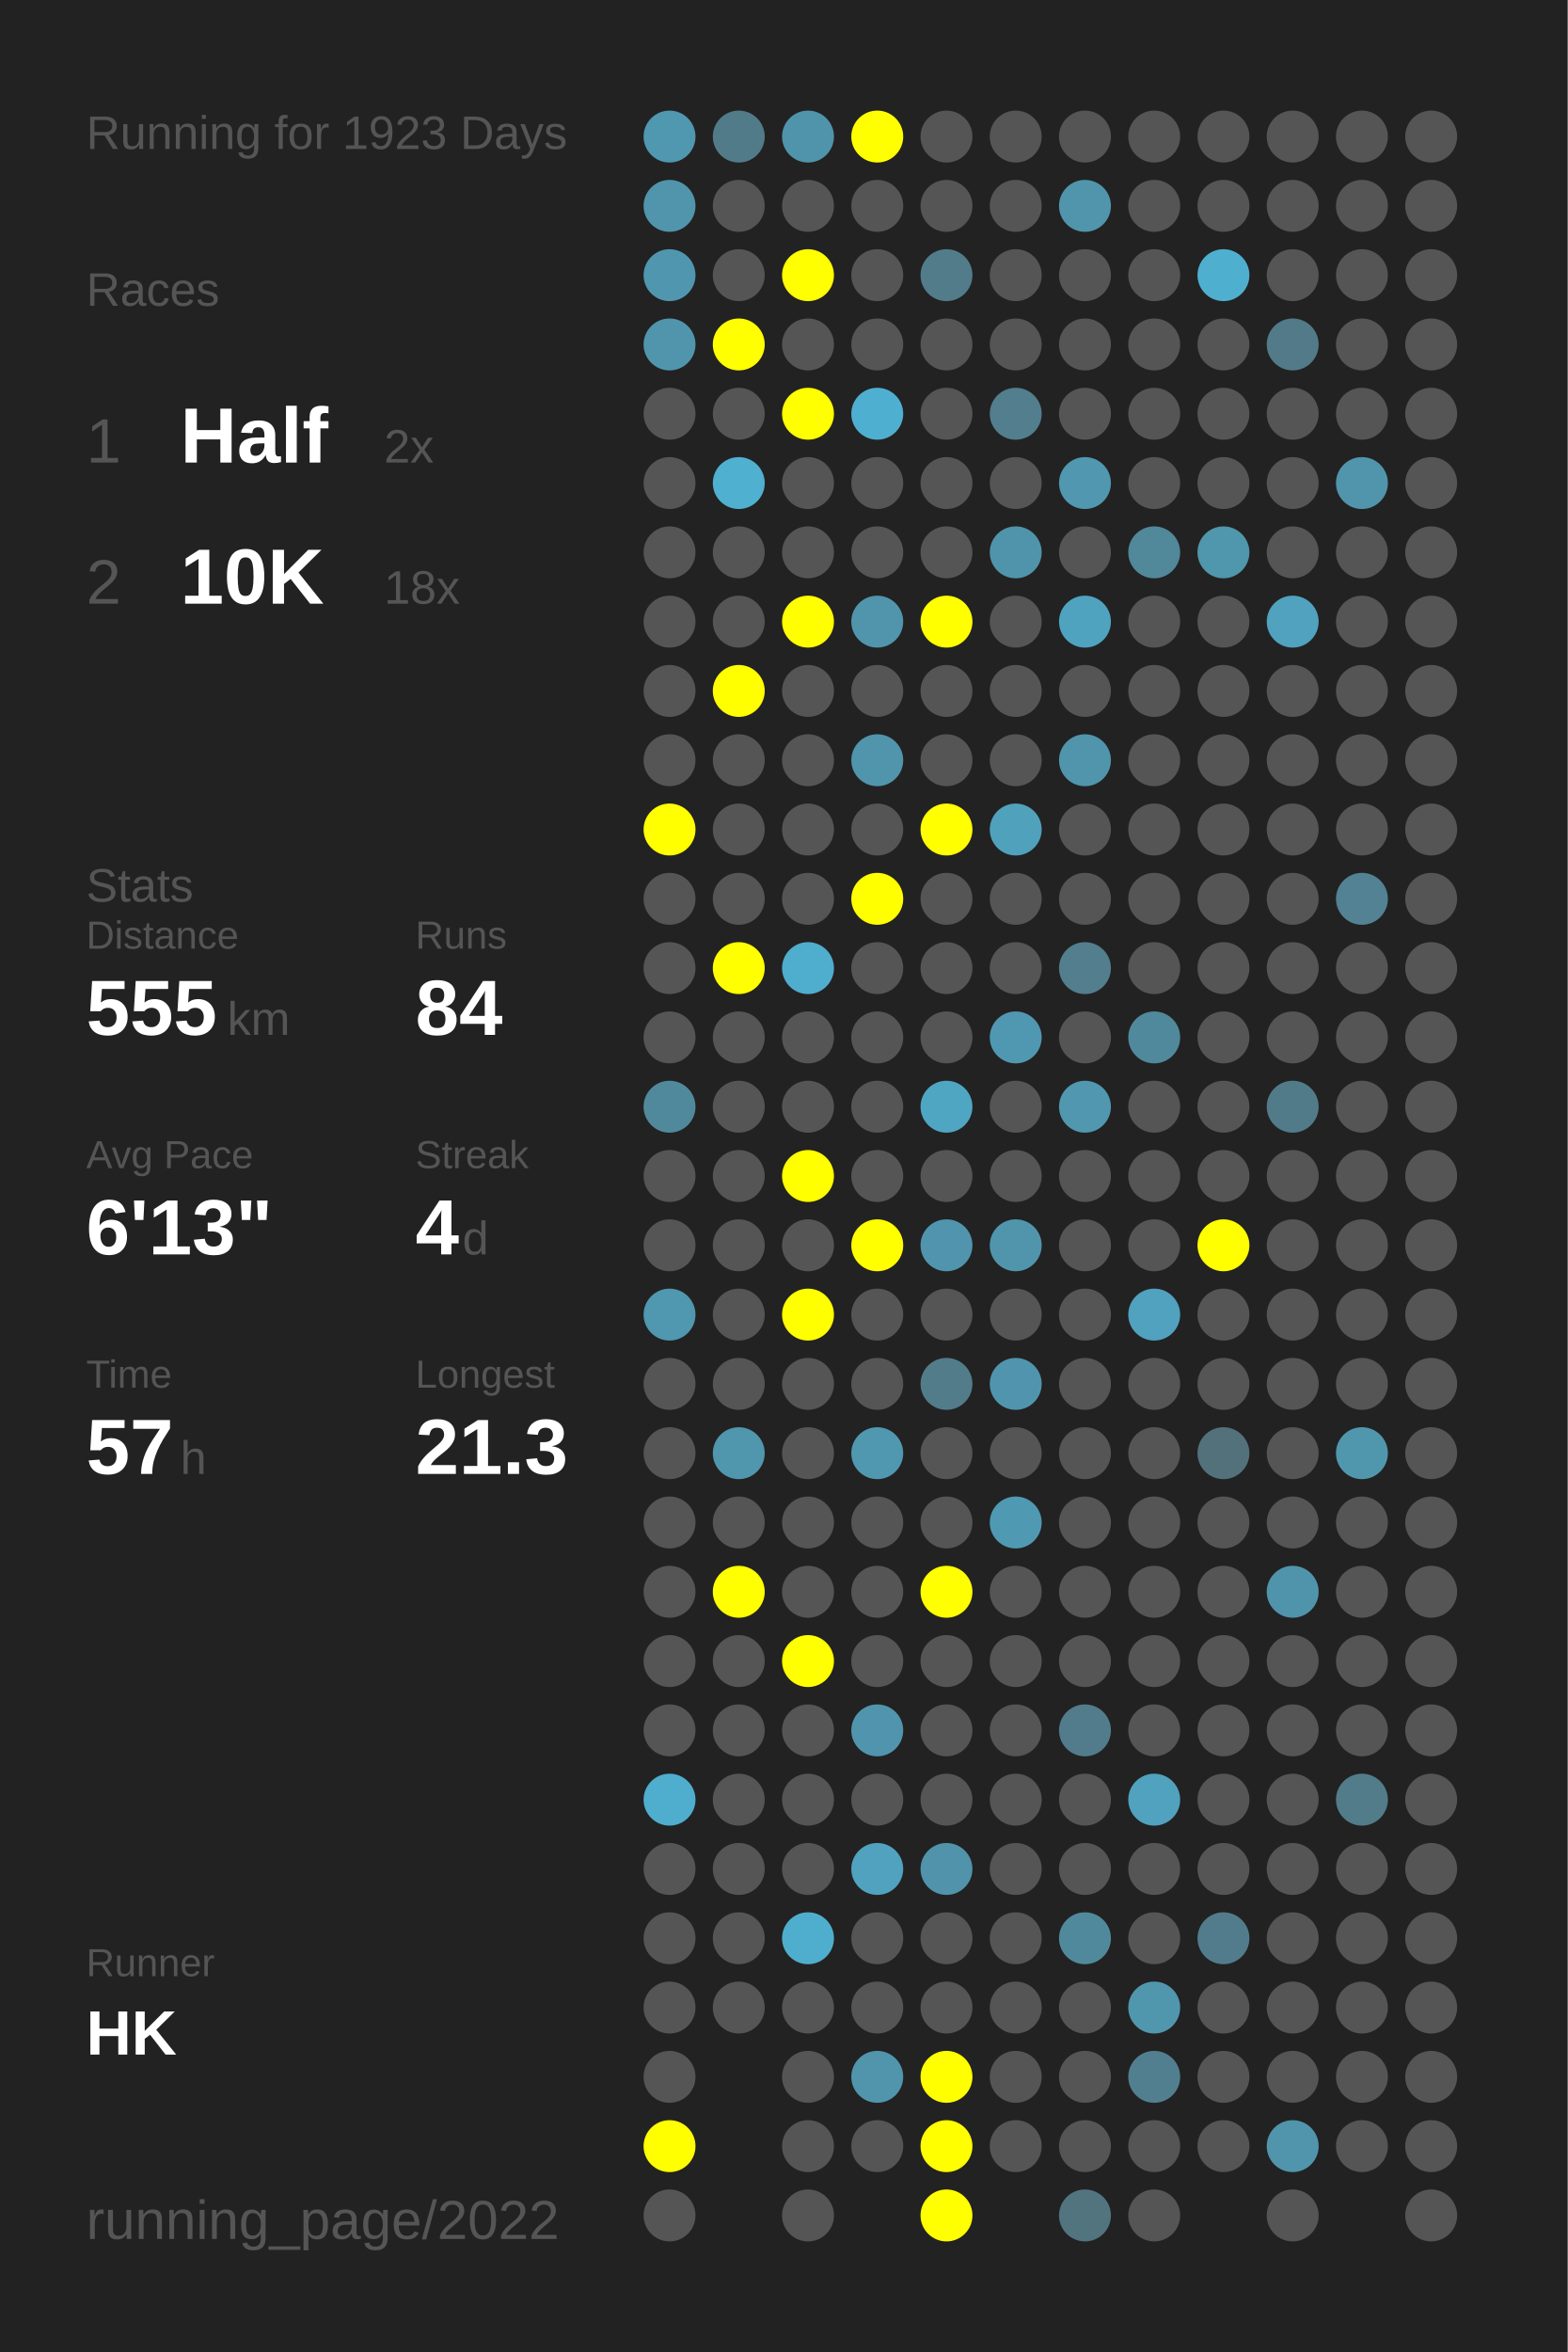
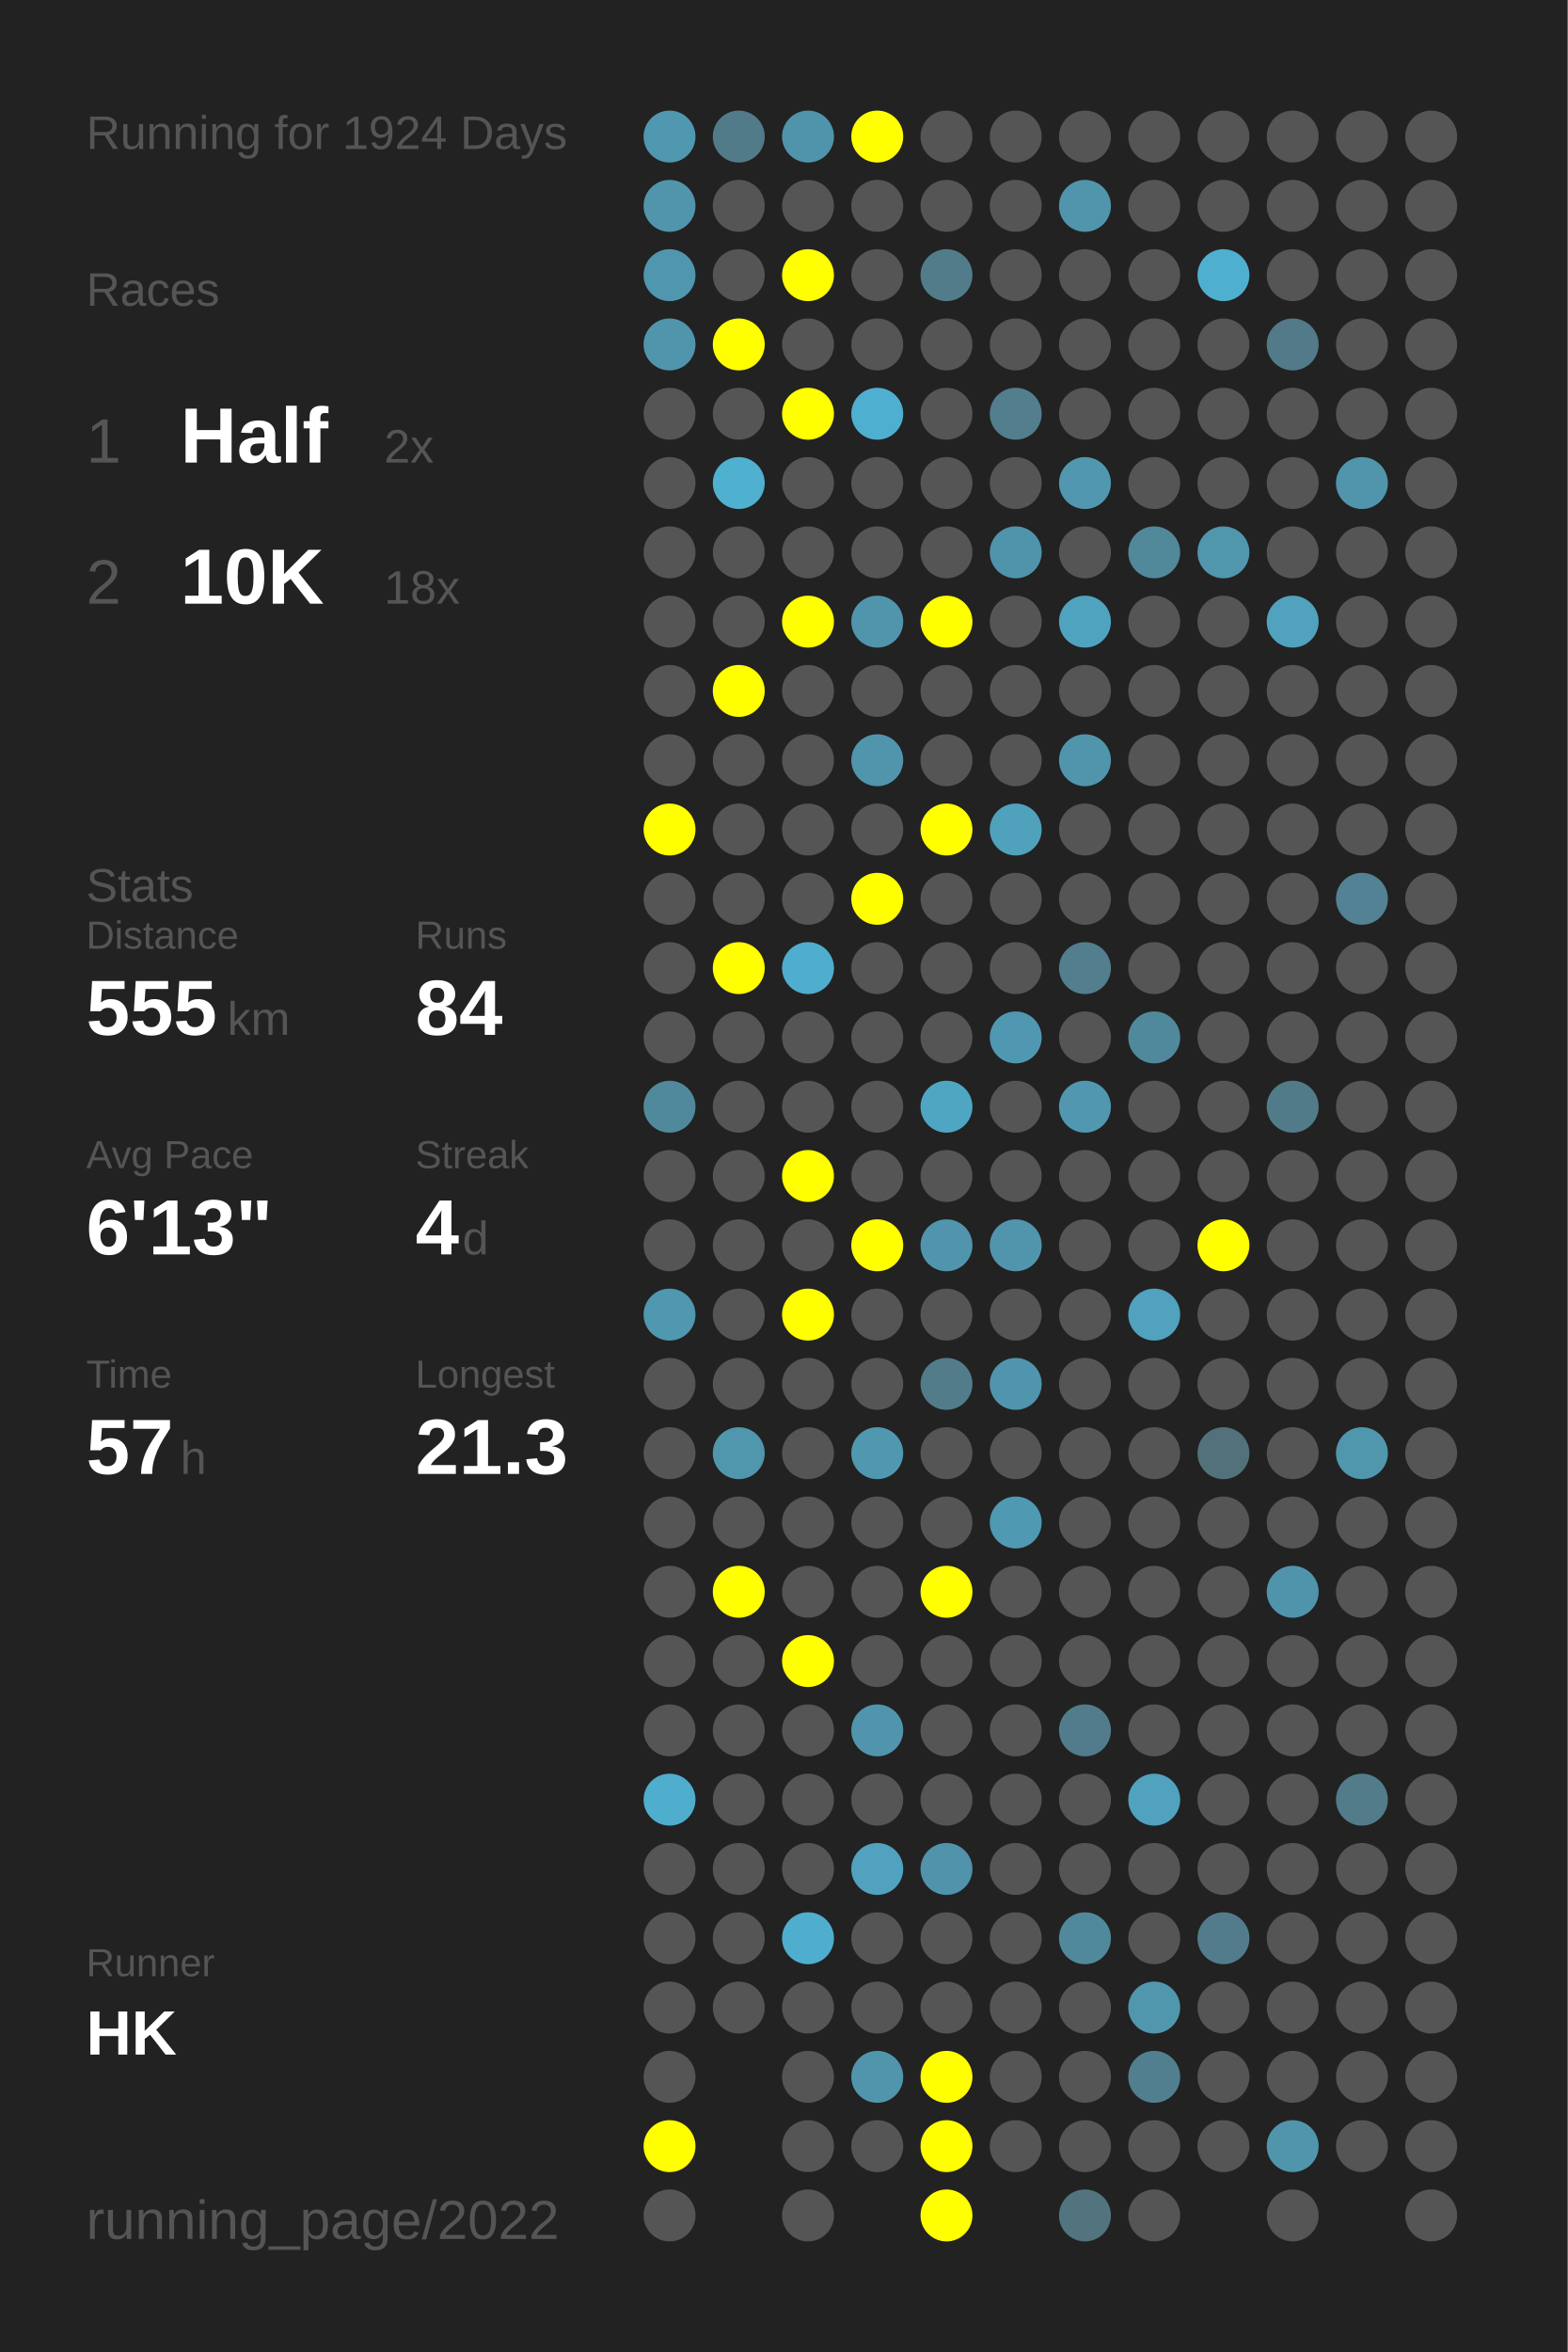
<svg xmlns="http://www.w3.org/2000/svg" baseProfile="full" height="300mm" version="1.1" viewBox="0,0,200,300" width="200mm">
  <defs />
  <rect fill="#222222" height="300" width="200" x="0" y="0" />
-   <text fill="#555555" style="font-size:6px; font-family:Arial;" x="11" y="19">Running for 1923 Days</text>
+   <text fill="#555555" style="font-size:6px; font-family:Arial;" x="11" y="19">Running for 1924 Days</text>
  <text fill="#555555" style="font-size:6px; font-family:Arial;" x="11" y="39">Races</text>
  <text fill="#555555" style="font-size:8px; font-family:Arial;" x="11" y="59">1</text>
  <text fill="#FFFFFF" style="font-size:10px; font-family:Arial; font-weight:bold;" x="23" y="59">Half</text>
  <text fill="#555555" style="font-size:6px; font-family:Arial;" x="49" y="59">2x</text>
  <text fill="#555555" style="font-size:8px; font-family:Arial;" x="11" y="77">2</text>
  <text fill="#FFFFFF" style="font-size:10px; font-family:Arial; font-weight:bold;" x="23" y="77">10K</text>
  <text fill="#555555" style="font-size:6px; font-family:Arial;" x="49" y="77">18x</text>
  <text fill="#555555" style="font-size:6px; font-family:Arial;" x="11" y="115">Stats</text>
  <text fill="#555555" style="font-size:5px; font-family:Arial;" x="11" y="121">Distance</text>
  <text fill="#FFFFFF" style="font-size:10px; font-family:Arial; font-weight:bold;" x="11" y="132">555</text>
  <text fill="#555555" style="font-size:6px; font-family:Arial;" x="29" y="132">km</text>
  <text fill="#555555" style="font-size:5px; font-family:Arial;" x="53" y="121">Runs</text>
  <text fill="#FFFFFF" style="font-size:10px; font-family:Arial; font-weight:bold;" x="53" y="132">84</text>
  <text fill="#555555" style="font-size:5px; font-family:Arial;" x="11" y="149">Avg Pace</text>
  <text fill="#FFFFFF" style="font-size:10px; font-family:Arial; font-weight:bold;" x="11" y="160">6'13"</text>
  <text fill="#555555" style="font-size:5px; font-family:Arial;" x="53" y="149">Streak</text>
  <text fill="#FFFFFF" style="font-size:10px; font-family:Arial; font-weight:bold;" x="53" y="160">4</text>
  <text fill="#555555" style="font-size:6px; font-family:Arial;" x="59" y="160">d</text>
  <text fill="#555555" style="font-size:5px; font-family:Arial;" x="11" y="177">Time</text>
  <text fill="#FFFFFF" style="font-size:10px; font-family:Arial; font-weight:bold;" x="11" y="188">57</text>
  <text fill="#555555" style="font-size:6px; font-family:Arial;" x="23" y="188">h</text>
  <text fill="#555555" style="font-size:5px; font-family:Arial;" x="53" y="177">Longest</text>
  <text fill="#FFFFFF" style="font-size:10px; font-family:Arial; font-weight:bold;" x="53" y="188">21.3</text>
  <text fill="#555555" style="font-size:5px; font-family:Arial;" x="11" y="252.065">Runner</text>
  <text fill="#FFFFFF" style="font-size:8px; font-family:Arial; font-weight:bold;" x="11" y="262.065">HK</text>
  <text fill="#555555" style="font-size:7px; font-family:Arial;" x="11" y="285.581">running_page/2022</text>
  <circle cx="85.417" cy="17.419" fill="#5097b0" r="3.312" />
  <circle cx="85.417" cy="26.258" fill="#5095ac" r="3.312" />
  <circle cx="85.417" cy="35.097" fill="#5096ae" r="3.312" />
  <circle cx="85.417" cy="43.935" fill="#5095ac" r="3.312" />
  <circle cx="85.417" cy="52.774" fill="#555555" r="3.312" />
  <circle cx="85.417" cy="61.613" fill="#555555" r="3.312" />
  <circle cx="85.417" cy="70.452" fill="#555555" r="3.312" />
  <circle cx="85.417" cy="79.29" fill="#555555" r="3.312" />
  <circle cx="85.417" cy="88.129" fill="#555555" r="3.312" />
  <circle cx="85.417" cy="96.968" fill="#555555" r="3.312" />
  <circle cx="85.417" cy="105.806" fill="#FFFF00" r="3.312" />
  <circle cx="85.417" cy="114.645" fill="#555555" r="3.312" />
  <circle cx="85.417" cy="123.484" fill="#555555" r="3.312" />
  <circle cx="85.417" cy="132.323" fill="#555555" r="3.312" />
  <circle cx="85.417" cy="141.161" fill="#51899c" r="3.312" />
  <circle cx="85.417" cy="150" fill="#555555" r="3.312" />
  <circle cx="85.417" cy="158.839" fill="#555555" r="3.312" />
  <circle cx="85.417" cy="167.677" fill="#5097b0" r="3.312" />
  <circle cx="85.417" cy="176.516" fill="#555555" r="3.312" />
  <circle cx="85.417" cy="185.355" fill="#555555" r="3.312" />
  <circle cx="85.417" cy="194.194" fill="#555555" r="3.312" />
  <circle cx="85.417" cy="203.032" fill="#555555" r="3.312" />
  <circle cx="85.417" cy="211.871" fill="#555555" r="3.312" />
  <circle cx="85.417" cy="220.71" fill="#555555" r="3.312" />
  <circle cx="85.417" cy="229.548" fill="#4fadcd" r="3.312" />
  <circle cx="85.417" cy="238.387" fill="#555555" r="3.312" />
  <circle cx="85.417" cy="247.226" fill="#555555" r="3.312" />
  <circle cx="85.417" cy="256.065" fill="#555555" r="3.312" />
  <circle cx="85.417" cy="264.903" fill="#555555" r="3.312" />
  <circle cx="85.417" cy="273.742" fill="#FFFF00" r="3.312" />
  <circle cx="85.417" cy="282.581" fill="#555555" r="3.312" />
  <circle cx="94.25" cy="17.419" fill="#527b89" r="3.312" />
  <circle cx="94.25" cy="26.258" fill="#555555" r="3.312" />
  <circle cx="94.25" cy="35.097" fill="#555555" r="3.312" />
  <circle cx="94.25" cy="43.935" fill="#FFFF00" r="3.312" />
  <circle cx="94.25" cy="52.774" fill="#555555" r="3.312" />
  <circle cx="94.25" cy="61.613" fill="#4fb0d0" r="3.312" />
  <circle cx="94.25" cy="70.452" fill="#555555" r="3.312" />
  <circle cx="94.25" cy="79.29" fill="#555555" r="3.312" />
  <circle cx="94.25" cy="88.129" fill="#FFFF00" r="3.312" />
  <circle cx="94.25" cy="96.968" fill="#555555" r="3.312" />
  <circle cx="94.25" cy="105.806" fill="#555555" r="3.312" />
  <circle cx="94.25" cy="114.645" fill="#555555" r="3.312" />
  <circle cx="94.25" cy="123.484" fill="#FFFF00" r="3.312" />
  <circle cx="94.25" cy="132.323" fill="#555555" r="3.312" />
  <circle cx="94.25" cy="141.161" fill="#555555" r="3.312" />
  <circle cx="94.25" cy="150" fill="#555555" r="3.312" />
  <circle cx="94.25" cy="158.839" fill="#555555" r="3.312" />
  <circle cx="94.25" cy="167.677" fill="#555555" r="3.312" />
  <circle cx="94.25" cy="176.516" fill="#555555" r="3.312" />
  <circle cx="94.25" cy="185.355" fill="#5096ad" r="3.312" />
  <circle cx="94.25" cy="194.194" fill="#555555" r="3.312" />
  <circle cx="94.25" cy="203.032" fill="#FFFF00" r="3.312" />
  <circle cx="94.25" cy="211.871" fill="#555555" r="3.312" />
  <circle cx="94.25" cy="220.71" fill="#555555" r="3.312" />
  <circle cx="94.25" cy="229.548" fill="#555555" r="3.312" />
  <circle cx="94.25" cy="238.387" fill="#555555" r="3.312" />
  <circle cx="94.25" cy="247.226" fill="#555555" r="3.312" />
  <circle cx="94.25" cy="256.065" fill="#555555" r="3.312" />
  <circle cx="103.083" cy="17.419" fill="#5094ab" r="3.312" />
  <circle cx="103.083" cy="26.258" fill="#555555" r="3.312" />
  <circle cx="103.083" cy="35.097" fill="#FFFF00" r="3.312" />
  <circle cx="103.083" cy="43.935" fill="#555555" r="3.312" />
  <circle cx="103.083" cy="52.774" fill="#FFFF00" r="3.312" />
  <circle cx="103.083" cy="61.613" fill="#555555" r="3.312" />
  <circle cx="103.083" cy="70.452" fill="#555555" r="3.312" />
  <circle cx="103.083" cy="79.29" fill="#FFFF00" r="3.312" />
  <circle cx="103.083" cy="88.129" fill="#555555" r="3.312" />
  <circle cx="103.083" cy="96.968" fill="#555555" r="3.312" />
  <circle cx="103.083" cy="105.806" fill="#555555" r="3.312" />
  <circle cx="103.083" cy="114.645" fill="#555555" r="3.312" />
  <circle cx="103.083" cy="123.484" fill="#4faece" r="3.312" />
  <circle cx="103.083" cy="132.323" fill="#555555" r="3.312" />
  <circle cx="103.083" cy="141.161" fill="#555555" r="3.312" />
  <circle cx="103.083" cy="150" fill="#FFFF00" r="3.312" />
  <circle cx="103.083" cy="158.839" fill="#555555" r="3.312" />
  <circle cx="103.083" cy="167.677" fill="#FFFF00" r="3.312" />
  <circle cx="103.083" cy="176.516" fill="#555555" r="3.312" />
  <circle cx="103.083" cy="185.355" fill="#555555" r="3.312" />
  <circle cx="103.083" cy="194.194" fill="#555555" r="3.312" />
  <circle cx="103.083" cy="203.032" fill="#555555" r="3.312" />
  <circle cx="103.083" cy="211.871" fill="#FFFF00" r="3.312" />
  <circle cx="103.083" cy="220.71" fill="#555555" r="3.312" />
  <circle cx="103.083" cy="229.548" fill="#555555" r="3.312" />
  <circle cx="103.083" cy="238.387" fill="#555555" r="3.312" />
  <circle cx="103.083" cy="247.226" fill="#4faece" r="3.312" />
  <circle cx="103.083" cy="256.065" fill="#555555" r="3.312" />
  <circle cx="103.083" cy="264.903" fill="#555555" r="3.312" />
  <circle cx="103.083" cy="273.742" fill="#555555" r="3.312" />
  <circle cx="103.083" cy="282.581" fill="#555555" r="3.312" />
  <circle cx="111.917" cy="17.419" fill="#FFFF00" r="3.312" />
  <circle cx="111.917" cy="26.258" fill="#555555" r="3.312" />
  <circle cx="111.917" cy="35.097" fill="#555555" r="3.312" />
  <circle cx="111.917" cy="43.935" fill="#555555" r="3.312" />
  <circle cx="111.917" cy="52.774" fill="#4fafd0" r="3.312" />
  <circle cx="111.917" cy="61.613" fill="#555555" r="3.312" />
  <circle cx="111.917" cy="70.452" fill="#555555" r="3.312" />
  <circle cx="111.917" cy="79.29" fill="#5095ac" r="3.312" />
  <circle cx="111.917" cy="88.129" fill="#555555" r="3.312" />
  <circle cx="111.917" cy="96.968" fill="#5095ac" r="3.312" />
  <circle cx="111.917" cy="105.806" fill="#555555" r="3.312" />
  <circle cx="111.917" cy="114.645" fill="#FFFF00" r="3.312" />
  <circle cx="111.917" cy="123.484" fill="#555555" r="3.312" />
  <circle cx="111.917" cy="132.323" fill="#555555" r="3.312" />
  <circle cx="111.917" cy="141.161" fill="#555555" r="3.312" />
  <circle cx="111.917" cy="150" fill="#555555" r="3.312" />
  <circle cx="111.917" cy="158.839" fill="#FFFF00" r="3.312" />
  <circle cx="111.917" cy="167.677" fill="#555555" r="3.312" />
  <circle cx="111.917" cy="176.516" fill="#555555" r="3.312" />
  <circle cx="111.917" cy="185.355" fill="#5098b0" r="3.312" />
  <circle cx="111.917" cy="194.194" fill="#555555" r="3.312" />
  <circle cx="111.917" cy="203.032" fill="#555555" r="3.312" />
  <circle cx="111.917" cy="211.871" fill="#555555" r="3.312" />
  <circle cx="111.917" cy="220.71" fill="#5095ad" r="3.312" />
  <circle cx="111.917" cy="229.548" fill="#555555" r="3.312" />
  <circle cx="111.917" cy="238.387" fill="#50a2be" r="3.312" />
  <circle cx="111.917" cy="247.226" fill="#555555" r="3.312" />
  <circle cx="111.917" cy="256.065" fill="#555555" r="3.312" />
  <circle cx="111.917" cy="264.903" fill="#5095ac" r="3.312" />
  <circle cx="111.917" cy="273.742" fill="#555555" r="3.312" />
  <circle cx="120.75" cy="17.419" fill="#555555" r="3.312" />
  <circle cx="120.75" cy="26.258" fill="#555555" r="3.312" />
  <circle cx="120.75" cy="35.097" fill="#527c8a" r="3.312" />
  <circle cx="120.75" cy="43.935" fill="#555555" r="3.312" />
  <circle cx="120.75" cy="52.774" fill="#555555" r="3.312" />
  <circle cx="120.75" cy="61.613" fill="#555555" r="3.312" />
  <circle cx="120.75" cy="70.452" fill="#555555" r="3.312" />
  <circle cx="120.75" cy="79.29" fill="#FFFF00" r="3.312" />
  <circle cx="120.75" cy="88.129" fill="#555555" r="3.312" />
  <circle cx="120.75" cy="96.968" fill="#555555" r="3.312" />
  <circle cx="120.75" cy="105.806" fill="#FFFF00" r="3.312" />
  <circle cx="120.75" cy="114.645" fill="#555555" r="3.312" />
  <circle cx="120.75" cy="123.484" fill="#555555" r="3.312" />
  <circle cx="120.75" cy="132.323" fill="#555555" r="3.312" />
  <circle cx="120.75" cy="141.161" fill="#4fa6c3" r="3.312" />
  <circle cx="120.75" cy="150" fill="#555555" r="3.312" />
  <circle cx="120.75" cy="158.839" fill="#5095ad" r="3.312" />
  <circle cx="120.75" cy="167.677" fill="#555555" r="3.312" />
  <circle cx="120.75" cy="176.516" fill="#527c8a" r="3.312" />
  <circle cx="120.75" cy="185.355" fill="#555555" r="3.312" />
  <circle cx="120.75" cy="194.194" fill="#555555" r="3.312" />
  <circle cx="120.75" cy="203.032" fill="#FFFF00" r="3.312" />
  <circle cx="120.75" cy="211.871" fill="#555555" r="3.312" />
  <circle cx="120.75" cy="220.71" fill="#555555" r="3.312" />
  <circle cx="120.75" cy="229.548" fill="#555555" r="3.312" />
  <circle cx="120.75" cy="238.387" fill="#5093aa" r="3.312" />
  <circle cx="120.75" cy="247.226" fill="#555555" r="3.312" />
  <circle cx="120.75" cy="256.065" fill="#555555" r="3.312" />
  <circle cx="120.75" cy="264.903" fill="#FFFF00" r="3.312" />
  <circle cx="120.75" cy="273.742" fill="#FFFF00" r="3.312" />
  <circle cx="120.75" cy="282.581" fill="#FFFF00" r="3.312" />
  <circle cx="129.583" cy="17.419" fill="#555555" r="3.312" />
  <circle cx="129.583" cy="26.258" fill="#555555" r="3.312" />
  <circle cx="129.583" cy="35.097" fill="#555555" r="3.312" />
  <circle cx="129.583" cy="43.935" fill="#555555" r="3.312" />
  <circle cx="129.583" cy="52.774" fill="#527e8d" r="3.312" />
  <circle cx="129.583" cy="61.613" fill="#555555" r="3.312" />
  <circle cx="129.583" cy="70.452" fill="#5094ab" r="3.312" />
  <circle cx="129.583" cy="79.29" fill="#555555" r="3.312" />
  <circle cx="129.583" cy="88.129" fill="#555555" r="3.312" />
  <circle cx="129.583" cy="96.968" fill="#555555" r="3.312" />
  <circle cx="129.583" cy="105.806" fill="#50a1bc" r="3.312" />
  <circle cx="129.583" cy="114.645" fill="#555555" r="3.312" />
  <circle cx="129.583" cy="123.484" fill="#555555" r="3.312" />
  <circle cx="129.583" cy="132.323" fill="#5098b1" r="3.312" />
  <circle cx="129.583" cy="141.161" fill="#555555" r="3.312" />
  <circle cx="129.583" cy="150" fill="#555555" r="3.312" />
  <circle cx="129.583" cy="158.839" fill="#5095ac" r="3.312" />
  <circle cx="129.583" cy="167.677" fill="#555555" r="3.312" />
  <circle cx="129.583" cy="176.516" fill="#5095ad" r="3.312" />
  <circle cx="129.583" cy="185.355" fill="#555555" r="3.312" />
  <circle cx="129.583" cy="194.194" fill="#5099b2" r="3.312" />
  <circle cx="129.583" cy="203.032" fill="#555555" r="3.312" />
  <circle cx="129.583" cy="211.871" fill="#555555" r="3.312" />
  <circle cx="129.583" cy="220.71" fill="#555555" r="3.312" />
  <circle cx="129.583" cy="229.548" fill="#555555" r="3.312" />
  <circle cx="129.583" cy="238.387" fill="#555555" r="3.312" />
  <circle cx="129.583" cy="247.226" fill="#555555" r="3.312" />
  <circle cx="129.583" cy="256.065" fill="#555555" r="3.312" />
  <circle cx="129.583" cy="264.903" fill="#555555" r="3.312" />
  <circle cx="129.583" cy="273.742" fill="#555555" r="3.312" />
  <circle cx="138.417" cy="17.419" fill="#555555" r="3.312" />
  <circle cx="138.417" cy="26.258" fill="#5095ac" r="3.312" />
  <circle cx="138.417" cy="35.097" fill="#555555" r="3.312" />
  <circle cx="138.417" cy="43.935" fill="#555555" r="3.312" />
  <circle cx="138.417" cy="52.774" fill="#555555" r="3.312" />
  <circle cx="138.417" cy="61.613" fill="#5097af" r="3.312" />
  <circle cx="138.417" cy="70.452" fill="#555555" r="3.312" />
  <circle cx="138.417" cy="79.29" fill="#4fa3bf" r="3.312" />
  <circle cx="138.417" cy="88.129" fill="#555555" r="3.312" />
  <circle cx="138.417" cy="96.968" fill="#5095ac" r="3.312" />
  <circle cx="138.417" cy="105.806" fill="#555555" r="3.312" />
  <circle cx="138.417" cy="114.645" fill="#555555" r="3.312" />
  <circle cx="138.417" cy="123.484" fill="#527e8d" r="3.312" />
  <circle cx="138.417" cy="132.323" fill="#555555" r="3.312" />
  <circle cx="138.417" cy="141.161" fill="#5097af" r="3.312" />
  <circle cx="138.417" cy="150" fill="#555555" r="3.312" />
  <circle cx="138.417" cy="158.839" fill="#555555" r="3.312" />
  <circle cx="138.417" cy="167.677" fill="#555555" r="3.312" />
  <circle cx="138.417" cy="176.516" fill="#555555" r="3.312" />
  <circle cx="138.417" cy="185.355" fill="#555555" r="3.312" />
  <circle cx="138.417" cy="194.194" fill="#555555" r="3.312" />
  <circle cx="138.417" cy="203.032" fill="#555555" r="3.312" />
  <circle cx="138.417" cy="211.871" fill="#555555" r="3.312" />
  <circle cx="138.417" cy="220.71" fill="#527c8b" r="3.312" />
  <circle cx="138.417" cy="229.548" fill="#555555" r="3.312" />
  <circle cx="138.417" cy="238.387" fill="#555555" r="3.312" />
  <circle cx="138.417" cy="247.226" fill="#51899c" r="3.312" />
  <circle cx="138.417" cy="256.065" fill="#555555" r="3.312" />
  <circle cx="138.417" cy="264.903" fill="#555555" r="3.312" />
  <circle cx="138.417" cy="273.742" fill="#555555" r="3.312" />
  <circle cx="138.417" cy="282.581" fill="#52747f" r="3.312" />
  <circle cx="147.25" cy="17.419" fill="#555555" r="3.312" />
  <circle cx="147.25" cy="26.258" fill="#555555" r="3.312" />
  <circle cx="147.25" cy="35.097" fill="#555555" r="3.312" />
  <circle cx="147.25" cy="43.935" fill="#555555" r="3.312" />
  <circle cx="147.25" cy="52.774" fill="#555555" r="3.312" />
  <circle cx="147.25" cy="61.613" fill="#555555" r="3.312" />
  <circle cx="147.25" cy="70.452" fill="#51889a" r="3.312" />
  <circle cx="147.25" cy="79.29" fill="#555555" r="3.312" />
  <circle cx="147.25" cy="88.129" fill="#555555" r="3.312" />
  <circle cx="147.25" cy="96.968" fill="#555555" r="3.312" />
  <circle cx="147.25" cy="105.806" fill="#555555" r="3.312" />
  <circle cx="147.25" cy="114.645" fill="#555555" r="3.312" />
  <circle cx="147.25" cy="123.484" fill="#555555" r="3.312" />
  <circle cx="147.25" cy="132.323" fill="#51899c" r="3.312" />
  <circle cx="147.25" cy="141.161" fill="#555555" r="3.312" />
  <circle cx="147.25" cy="150" fill="#555555" r="3.312" />
  <circle cx="147.25" cy="158.839" fill="#555555" r="3.312" />
  <circle cx="147.25" cy="167.677" fill="#50a2be" r="3.312" />
  <circle cx="147.25" cy="176.516" fill="#555555" r="3.312" />
  <circle cx="147.25" cy="185.355" fill="#555555" r="3.312" />
  <circle cx="147.25" cy="194.194" fill="#555555" r="3.312" />
  <circle cx="147.25" cy="203.032" fill="#555555" r="3.312" />
  <circle cx="147.25" cy="211.871" fill="#555555" r="3.312" />
  <circle cx="147.25" cy="220.71" fill="#555555" r="3.312" />
  <circle cx="147.25" cy="229.548" fill="#50a2be" r="3.312" />
  <circle cx="147.25" cy="238.387" fill="#555555" r="3.312" />
  <circle cx="147.25" cy="247.226" fill="#555555" r="3.312" />
  <circle cx="147.25" cy="256.065" fill="#5097ae" r="3.312" />
  <circle cx="147.25" cy="264.903" fill="#527f8f" r="3.312" />
  <circle cx="147.25" cy="273.742" fill="#555555" r="3.312" />
  <circle cx="147.25" cy="282.581" fill="#555555" r="3.312" />
  <circle cx="156.083" cy="17.419" fill="#555555" r="3.312" />
  <circle cx="156.083" cy="26.258" fill="#555555" r="3.312" />
  <circle cx="156.083" cy="35.097" fill="#4fafcf" r="3.312" />
  <circle cx="156.083" cy="43.935" fill="#555555" r="3.312" />
  <circle cx="156.083" cy="52.774" fill="#555555" r="3.312" />
  <circle cx="156.083" cy="61.613" fill="#555555" r="3.312" />
  <circle cx="156.083" cy="70.452" fill="#5096ad" r="3.312" />
  <circle cx="156.083" cy="79.29" fill="#555555" r="3.312" />
  <circle cx="156.083" cy="88.129" fill="#555555" r="3.312" />
  <circle cx="156.083" cy="96.968" fill="#555555" r="3.312" />
  <circle cx="156.083" cy="105.806" fill="#555555" r="3.312" />
  <circle cx="156.083" cy="114.645" fill="#555555" r="3.312" />
  <circle cx="156.083" cy="123.484" fill="#555555" r="3.312" />
  <circle cx="156.083" cy="132.323" fill="#555555" r="3.312" />
  <circle cx="156.083" cy="141.161" fill="#555555" r="3.312" />
  <circle cx="156.083" cy="150" fill="#555555" r="3.312" />
  <circle cx="156.083" cy="158.839" fill="#FFFF00" r="3.312" />
  <circle cx="156.083" cy="167.677" fill="#555555" r="3.312" />
  <circle cx="156.083" cy="176.516" fill="#555555" r="3.312" />
  <circle cx="156.083" cy="185.355" fill="#53717b" r="3.312" />
  <circle cx="156.083" cy="194.194" fill="#555555" r="3.312" />
  <circle cx="156.083" cy="203.032" fill="#555555" r="3.312" />
  <circle cx="156.083" cy="211.871" fill="#555555" r="3.312" />
  <circle cx="156.083" cy="220.71" fill="#555555" r="3.312" />
  <circle cx="156.083" cy="229.548" fill="#555555" r="3.312" />
  <circle cx="156.083" cy="238.387" fill="#555555" r="3.312" />
  <circle cx="156.083" cy="247.226" fill="#527c8b" r="3.312" />
  <circle cx="156.083" cy="256.065" fill="#555555" r="3.312" />
  <circle cx="156.083" cy="264.903" fill="#555555" r="3.312" />
  <circle cx="156.083" cy="273.742" fill="#555555" r="3.312" />
  <circle cx="164.917" cy="17.419" fill="#555555" r="3.312" />
  <circle cx="164.917" cy="26.258" fill="#555555" r="3.312" />
  <circle cx="164.917" cy="35.097" fill="#555555" r="3.312" />
  <circle cx="164.917" cy="43.935" fill="#527a88" r="3.312" />
  <circle cx="164.917" cy="52.774" fill="#555555" r="3.312" />
  <circle cx="164.917" cy="61.613" fill="#555555" r="3.312" />
  <circle cx="164.917" cy="70.452" fill="#555555" r="3.312" />
  <circle cx="164.917" cy="79.29" fill="#50a2be" r="3.312" />
  <circle cx="164.917" cy="88.129" fill="#555555" r="3.312" />
  <circle cx="164.917" cy="96.968" fill="#555555" r="3.312" />
  <circle cx="164.917" cy="105.806" fill="#555555" r="3.312" />
  <circle cx="164.917" cy="114.645" fill="#555555" r="3.312" />
  <circle cx="164.917" cy="123.484" fill="#555555" r="3.312" />
  <circle cx="164.917" cy="132.323" fill="#555555" r="3.312" />
  <circle cx="164.917" cy="141.161" fill="#527b89" r="3.312" />
  <circle cx="164.917" cy="150" fill="#555555" r="3.312" />
  <circle cx="164.917" cy="158.839" fill="#555555" r="3.312" />
  <circle cx="164.917" cy="167.677" fill="#555555" r="3.312" />
  <circle cx="164.917" cy="176.516" fill="#555555" r="3.312" />
  <circle cx="164.917" cy="185.355" fill="#555555" r="3.312" />
  <circle cx="164.917" cy="194.194" fill="#555555" r="3.312" />
  <circle cx="164.917" cy="203.032" fill="#5094ab" r="3.312" />
  <circle cx="164.917" cy="211.871" fill="#555555" r="3.312" />
  <circle cx="164.917" cy="220.71" fill="#555555" r="3.312" />
  <circle cx="164.917" cy="229.548" fill="#555555" r="3.312" />
  <circle cx="164.917" cy="238.387" fill="#555555" r="3.312" />
  <circle cx="164.917" cy="247.226" fill="#555555" r="3.312" />
  <circle cx="164.917" cy="256.065" fill="#555555" r="3.312" />
  <circle cx="164.917" cy="264.903" fill="#555555" r="3.312" />
  <circle cx="164.917" cy="273.742" fill="#5095ac" r="3.312" />
  <circle cx="164.917" cy="282.581" fill="#555555" r="3.312" />
  <circle cx="173.75" cy="17.419" fill="#555555" r="3.312" />
  <circle cx="173.75" cy="26.258" fill="#555555" r="3.312" />
  <circle cx="173.75" cy="35.097" fill="#555555" r="3.312" />
  <circle cx="173.75" cy="43.935" fill="#555555" r="3.312" />
  <circle cx="173.75" cy="52.774" fill="#555555" r="3.312" />
  <circle cx="173.75" cy="61.613" fill="#5095ac" r="3.312" />
  <circle cx="173.75" cy="70.452" fill="#555555" r="3.312" />
  <circle cx="173.75" cy="79.29" fill="#555555" r="3.312" />
  <circle cx="173.75" cy="88.129" fill="#555555" r="3.312" />
  <circle cx="173.75" cy="96.968" fill="#555555" r="3.312" />
  <circle cx="173.75" cy="105.806" fill="#555555" r="3.312" />
  <circle cx="173.75" cy="114.645" fill="#528293" r="3.312" />
  <circle cx="173.75" cy="123.484" fill="#555555" r="3.312" />
  <circle cx="173.75" cy="132.323" fill="#555555" r="3.312" />
  <circle cx="173.75" cy="141.161" fill="#555555" r="3.312" />
  <circle cx="173.75" cy="150" fill="#555555" r="3.312" />
  <circle cx="173.75" cy="158.839" fill="#555555" r="3.312" />
  <circle cx="173.75" cy="167.677" fill="#555555" r="3.312" />
  <circle cx="173.75" cy="176.516" fill="#555555" r="3.312" />
  <circle cx="173.75" cy="185.355" fill="#5097ae" r="3.312" />
  <circle cx="173.75" cy="194.194" fill="#555555" r="3.312" />
  <circle cx="173.75" cy="203.032" fill="#555555" r="3.312" />
  <circle cx="173.75" cy="211.871" fill="#555555" r="3.312" />
  <circle cx="173.75" cy="220.71" fill="#555555" r="3.312" />
  <circle cx="173.75" cy="229.548" fill="#527c8a" r="3.312" />
  <circle cx="173.75" cy="238.387" fill="#555555" r="3.312" />
  <circle cx="173.75" cy="247.226" fill="#555555" r="3.312" />
  <circle cx="173.75" cy="256.065" fill="#555555" r="3.312" />
  <circle cx="173.75" cy="264.903" fill="#555555" r="3.312" />
  <circle cx="173.75" cy="273.742" fill="#555555" r="3.312" />
  <circle cx="182.583" cy="17.419" fill="#555555" r="3.312" />
  <circle cx="182.583" cy="26.258" fill="#555555" r="3.312" />
  <circle cx="182.583" cy="35.097" fill="#555555" r="3.312" />
  <circle cx="182.583" cy="43.935" fill="#555555" r="3.312" />
  <circle cx="182.583" cy="52.774" fill="#555555" r="3.312" />
  <circle cx="182.583" cy="61.613" fill="#555555" r="3.312" />
  <circle cx="182.583" cy="70.452" fill="#555555" r="3.312" />
  <circle cx="182.583" cy="79.29" fill="#555555" r="3.312" />
  <circle cx="182.583" cy="88.129" fill="#555555" r="3.312" />
  <circle cx="182.583" cy="96.968" fill="#555555" r="3.312" />
  <circle cx="182.583" cy="105.806" fill="#555555" r="3.312" />
  <circle cx="182.583" cy="114.645" fill="#555555" r="3.312" />
  <circle cx="182.583" cy="123.484" fill="#555555" r="3.312" />
  <circle cx="182.583" cy="132.323" fill="#555555" r="3.312" />
  <circle cx="182.583" cy="141.161" fill="#555555" r="3.312" />
  <circle cx="182.583" cy="150" fill="#555555" r="3.312" />
  <circle cx="182.583" cy="158.839" fill="#555555" r="3.312" />
  <circle cx="182.583" cy="167.677" fill="#555555" r="3.312" />
  <circle cx="182.583" cy="176.516" fill="#555555" r="3.312" />
  <circle cx="182.583" cy="185.355" fill="#555555" r="3.312" />
  <circle cx="182.583" cy="194.194" fill="#555555" r="3.312" />
  <circle cx="182.583" cy="203.032" fill="#555555" r="3.312" />
  <circle cx="182.583" cy="211.871" fill="#555555" r="3.312" />
  <circle cx="182.583" cy="220.71" fill="#555555" r="3.312" />
  <circle cx="182.583" cy="229.548" fill="#555555" r="3.312" />
  <circle cx="182.583" cy="238.387" fill="#555555" r="3.312" />
  <circle cx="182.583" cy="247.226" fill="#555555" r="3.312" />
  <circle cx="182.583" cy="256.065" fill="#555555" r="3.312" />
  <circle cx="182.583" cy="264.903" fill="#555555" r="3.312" />
  <circle cx="182.583" cy="273.742" fill="#555555" r="3.312" />
  <circle cx="182.583" cy="282.581" fill="#555555" r="3.312" />
</svg>
